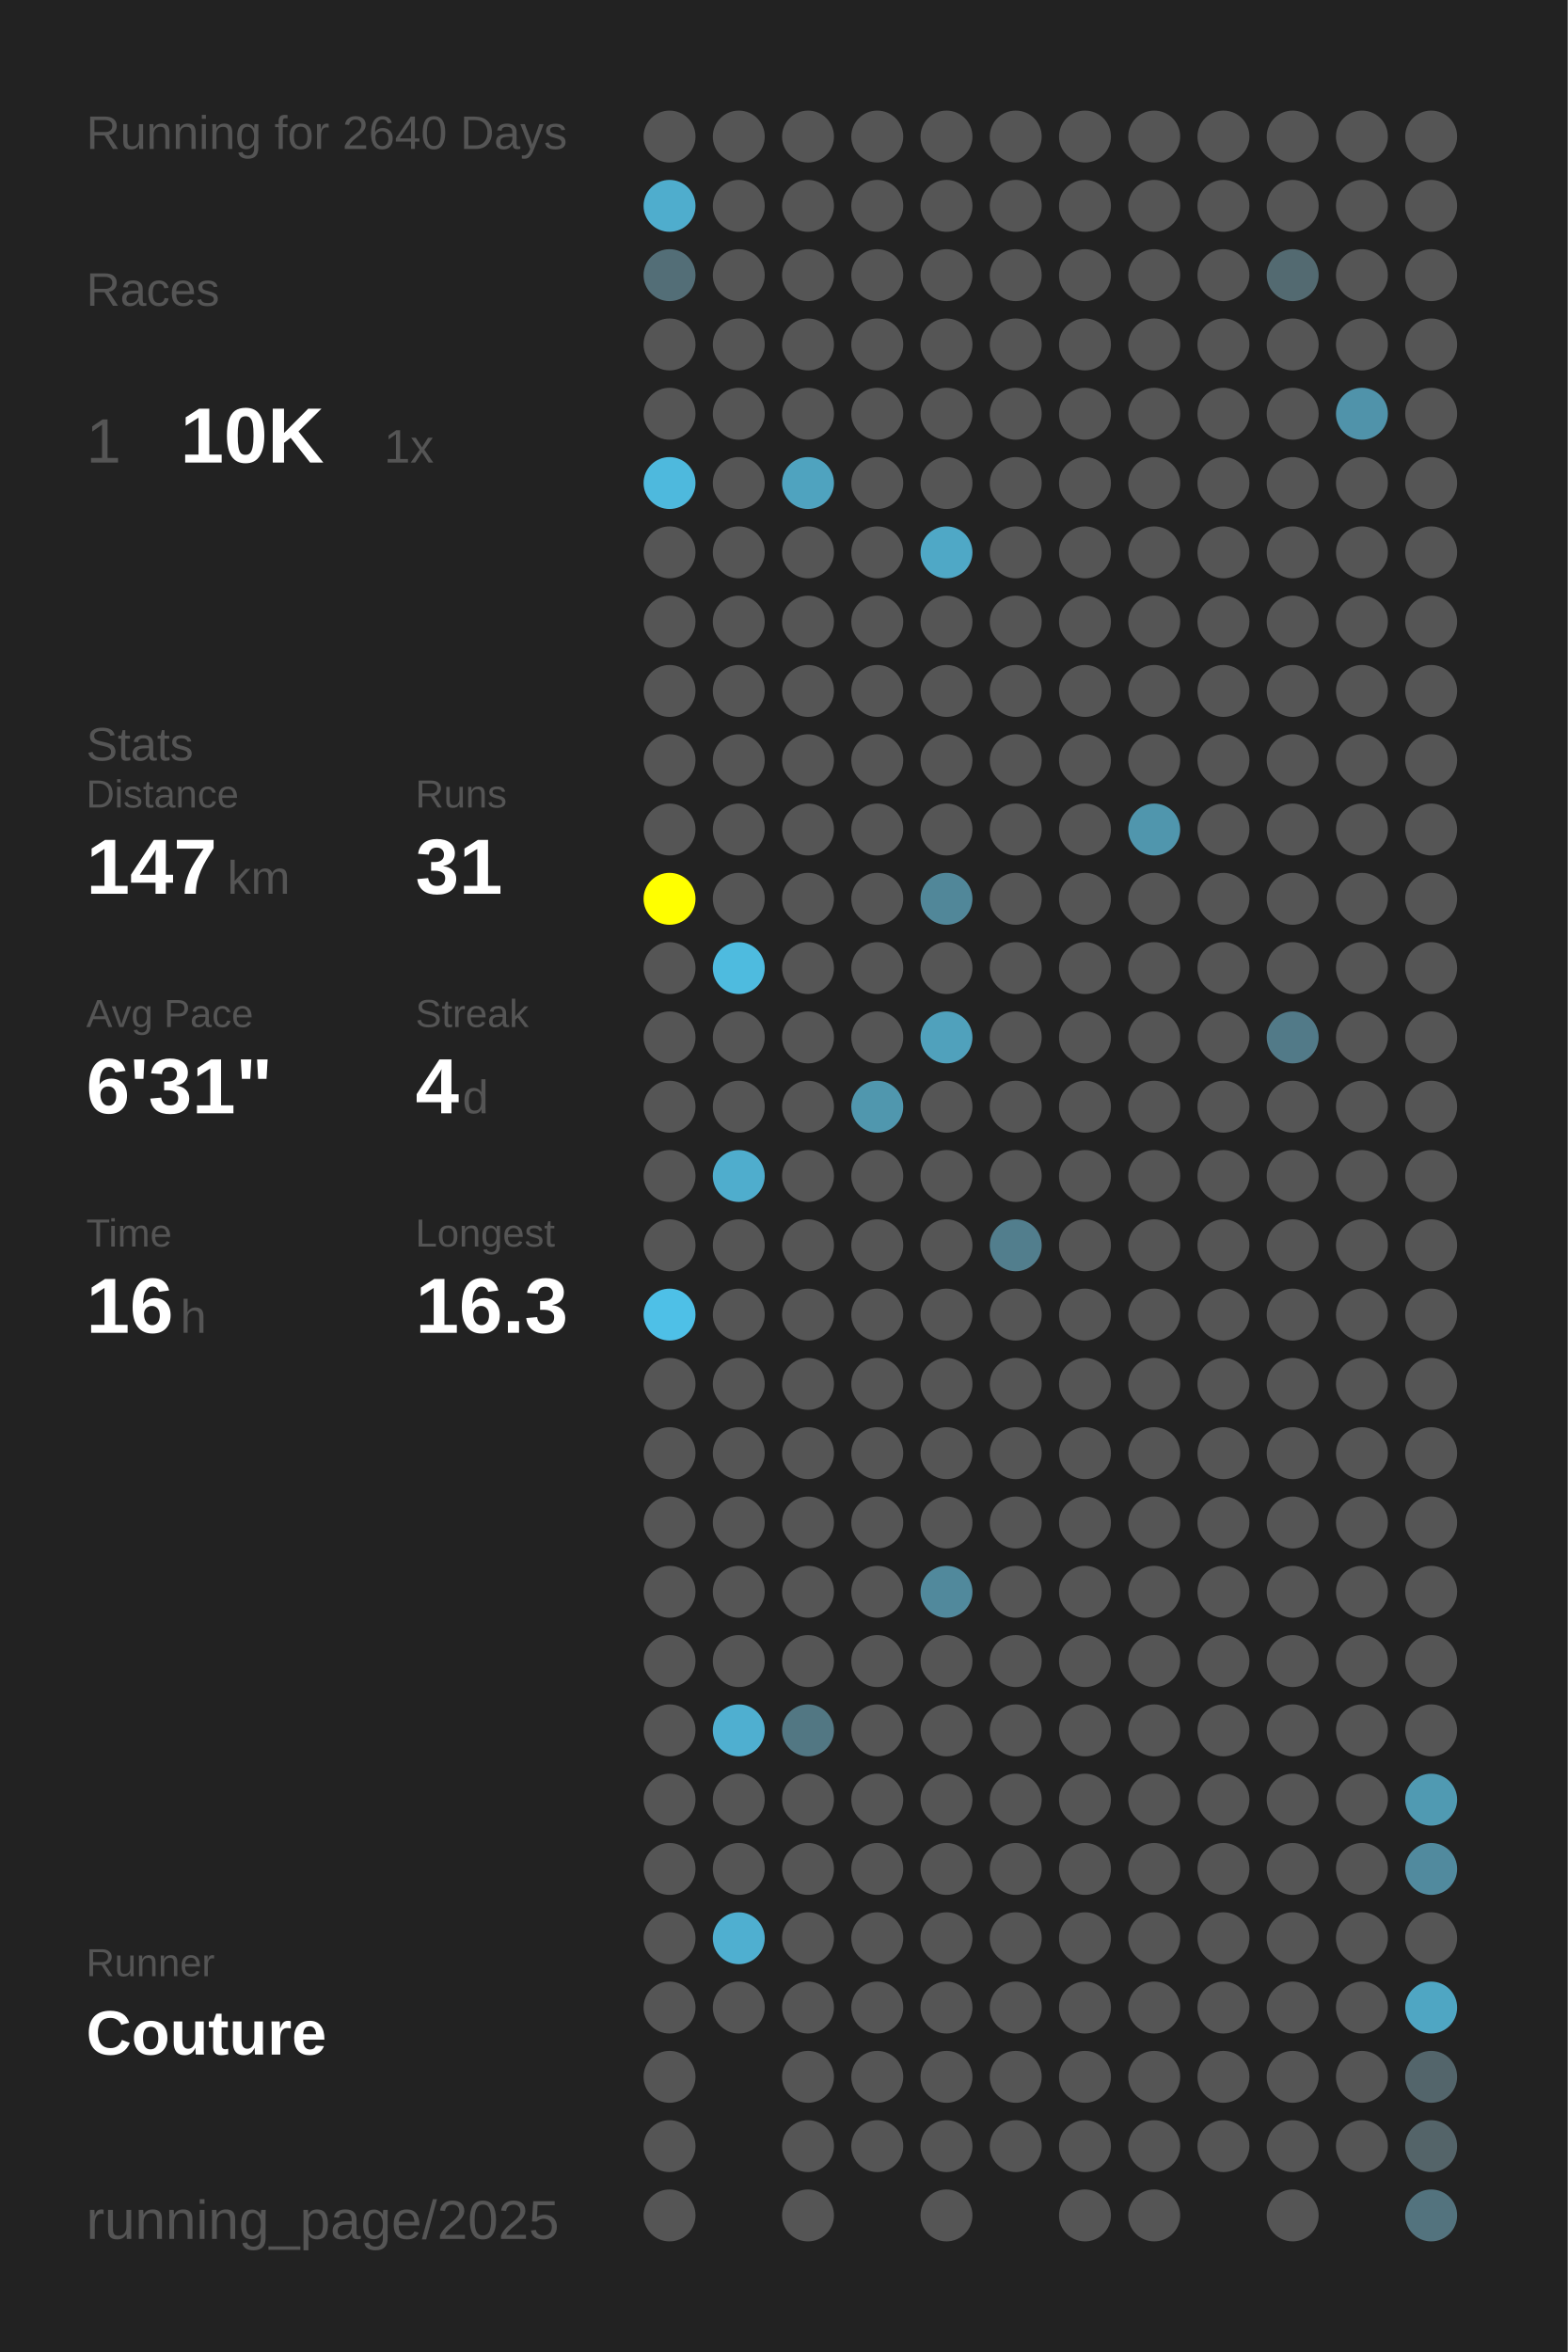
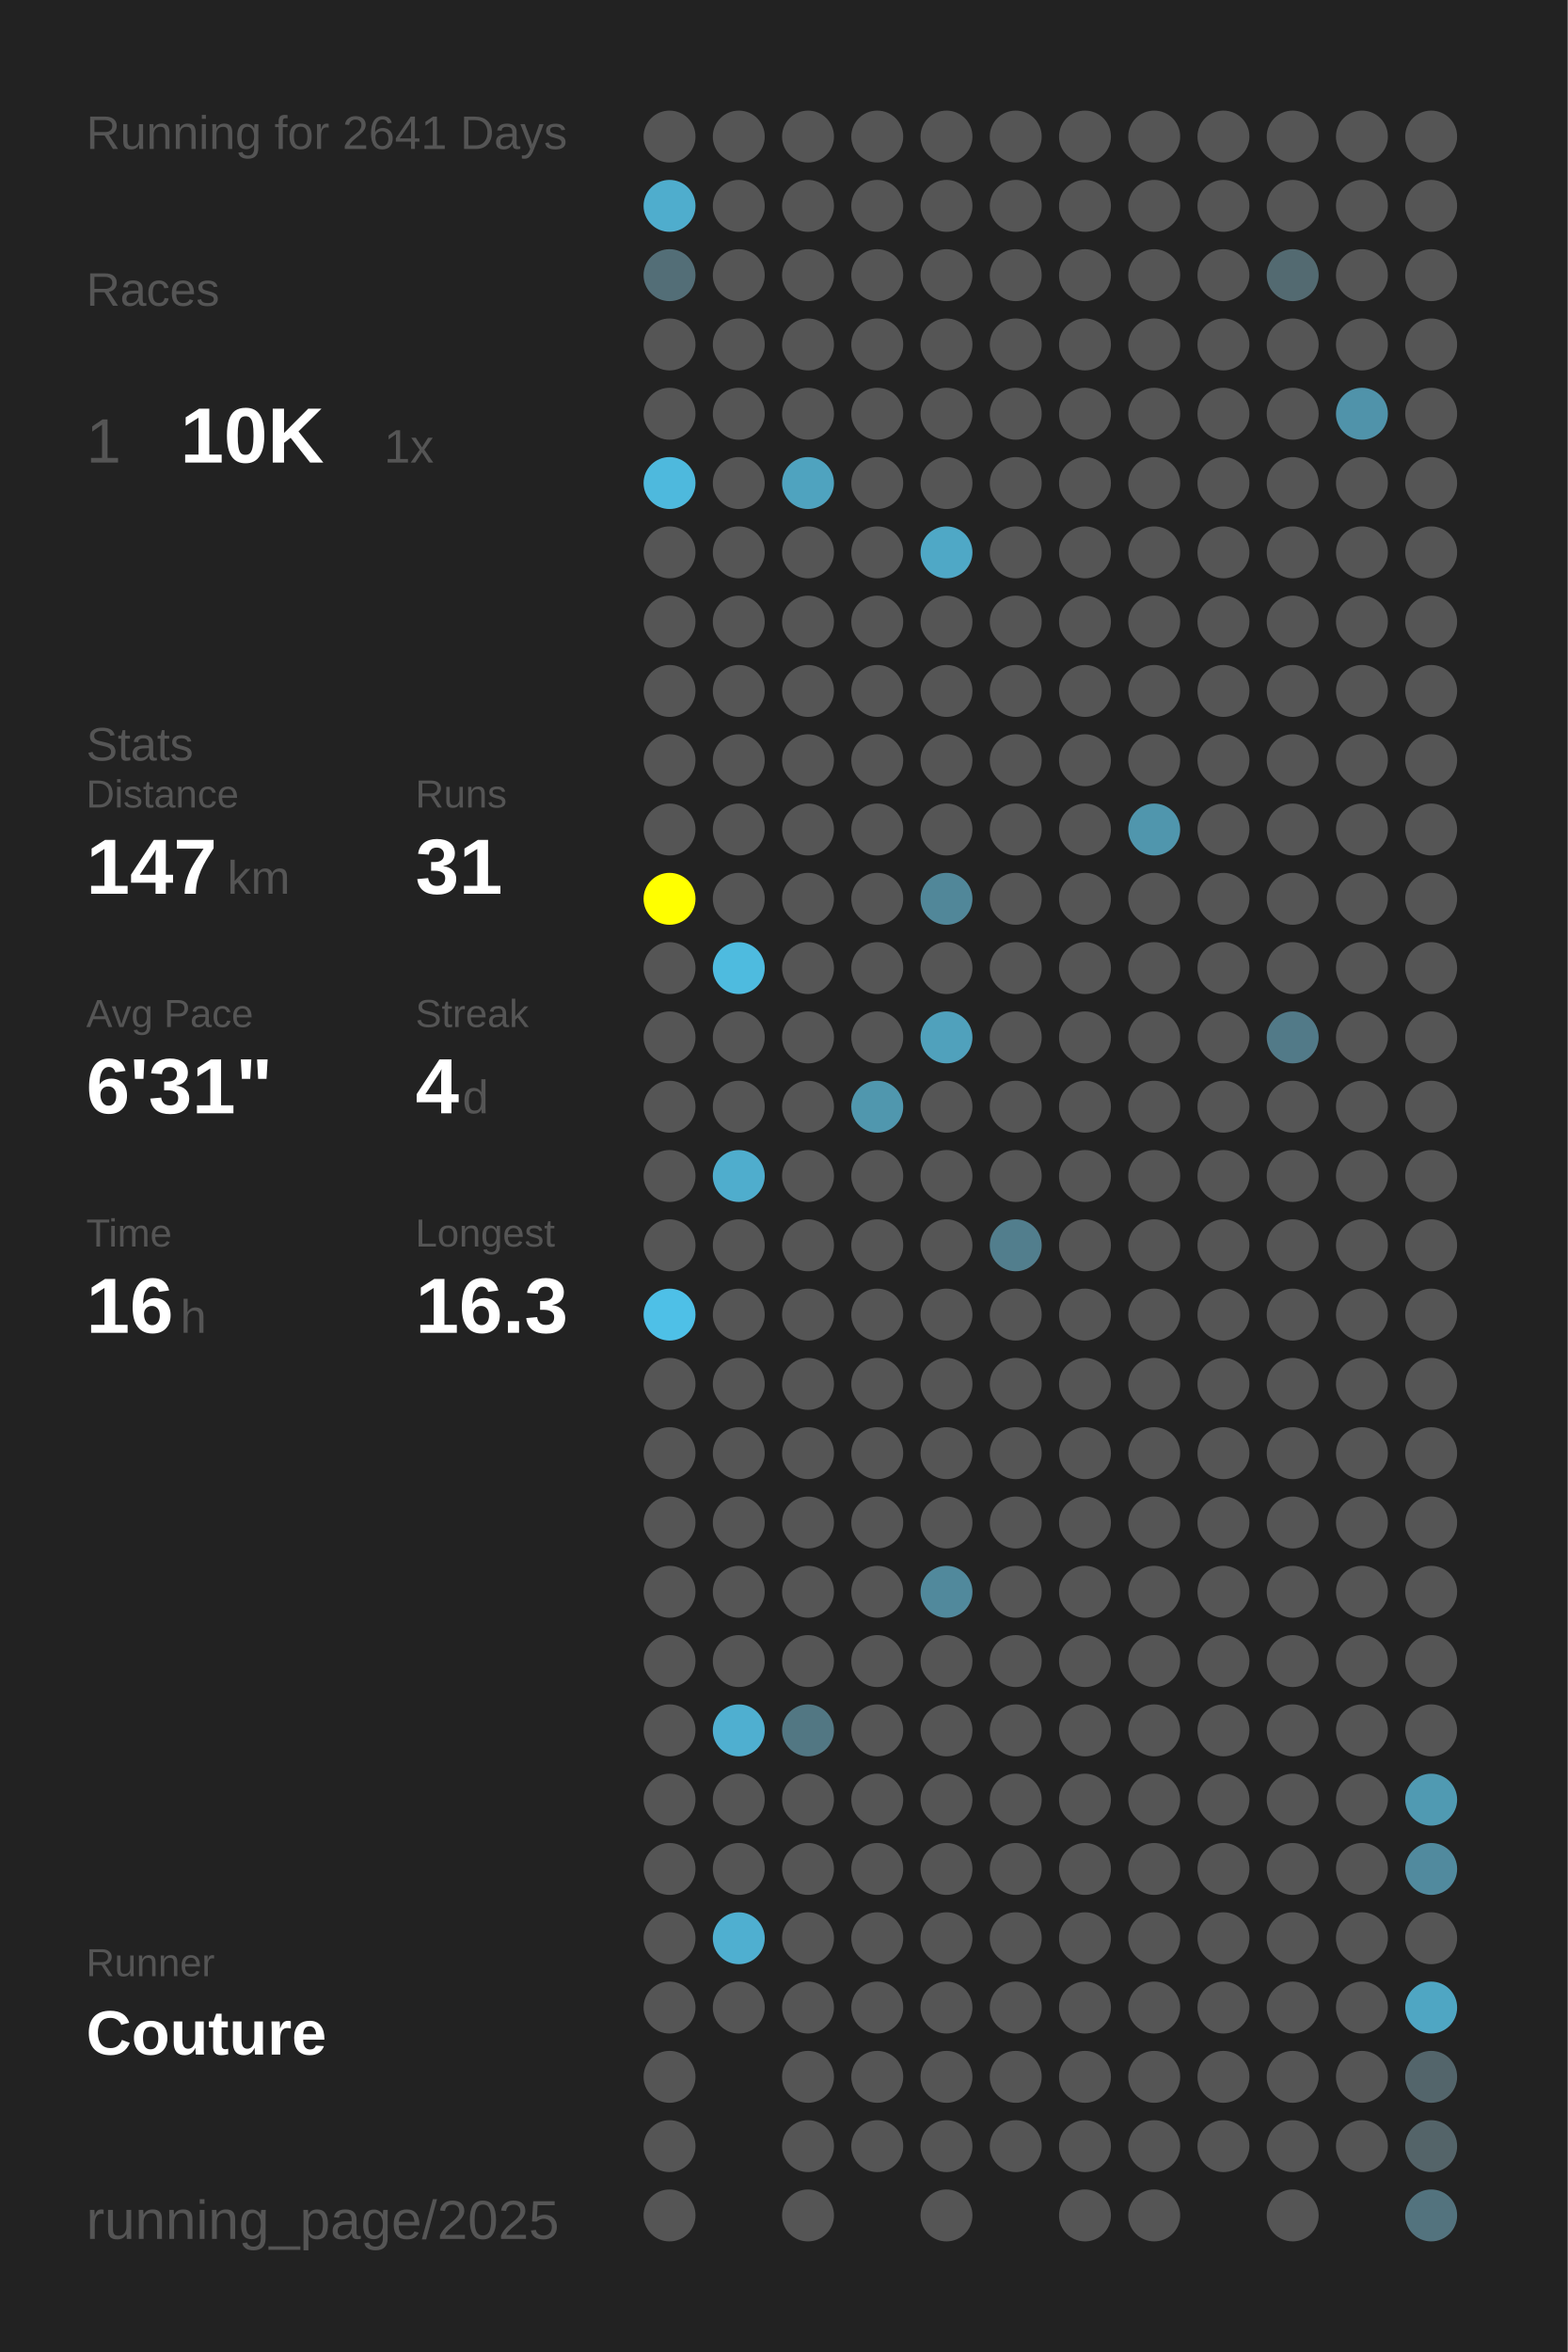
<svg xmlns="http://www.w3.org/2000/svg" baseProfile="full" height="300mm" version="1.1" viewBox="0,0,200,300" width="200mm">
  <defs />
  <rect fill="#222222" height="300" width="200" x="0" y="0" />
-   <text fill="#555555" style="font-size:6px; font-family:Arial;" x="11" y="19">Running for 2640 Days</text>
+   <text fill="#555555" style="font-size:6px; font-family:Arial;" x="11" y="19">Running for 2641 Days</text>
  <text fill="#555555" style="font-size:6px; font-family:Arial;" x="11" y="39">Races</text>
  <text fill="#555555" style="font-size:8px; font-family:Arial;" x="11" y="59">1</text>
  <text fill="#FFFFFF" style="font-size:10px; font-family:Arial; font-weight:bold;" x="23" y="59">10K</text>
  <text fill="#555555" style="font-size:6px; font-family:Arial;" x="49" y="59">1x</text>
  <text fill="#555555" style="font-size:6px; font-family:Arial;" x="11" y="97">Stats</text>
  <text fill="#555555" style="font-size:5px; font-family:Arial;" x="11" y="103">Distance</text>
  <text fill="#FFFFFF" style="font-size:10px; font-family:Arial; font-weight:bold;" x="11" y="114">147</text>
  <text fill="#555555" style="font-size:6px; font-family:Arial;" x="29" y="114">km</text>
  <text fill="#555555" style="font-size:5px; font-family:Arial;" x="53" y="103">Runs</text>
  <text fill="#FFFFFF" style="font-size:10px; font-family:Arial; font-weight:bold;" x="53" y="114">31</text>
  <text fill="#555555" style="font-size:5px; font-family:Arial;" x="11" y="131">Avg Pace</text>
  <text fill="#FFFFFF" style="font-size:10px; font-family:Arial; font-weight:bold;" x="11" y="142">6'31"</text>
  <text fill="#555555" style="font-size:5px; font-family:Arial;" x="53" y="131">Streak</text>
  <text fill="#FFFFFF" style="font-size:10px; font-family:Arial; font-weight:bold;" x="53" y="142">4</text>
  <text fill="#555555" style="font-size:6px; font-family:Arial;" x="59" y="142">d</text>
  <text fill="#555555" style="font-size:5px; font-family:Arial;" x="11" y="159">Time</text>
  <text fill="#FFFFFF" style="font-size:10px; font-family:Arial; font-weight:bold;" x="11" y="170">16</text>
  <text fill="#555555" style="font-size:6px; font-family:Arial;" x="23" y="170">h</text>
  <text fill="#555555" style="font-size:5px; font-family:Arial;" x="53" y="159">Longest</text>
  <text fill="#FFFFFF" style="font-size:10px; font-family:Arial; font-weight:bold;" x="53" y="170">16.3</text>
  <text fill="#555555" style="font-size:5px; font-family:Arial;" x="11" y="252.065">Runner</text>
  <text fill="#FFFFFF" style="font-size:8px; font-family:Arial; font-weight:bold;" x="11" y="262.065">Couture</text>
  <text fill="#555555" style="font-size:7px; font-family:Arial;" x="11" y="285.581">running_page/2025</text>
  <circle cx="85.417" cy="17.419" fill="#555555" r="3.312" />
  <circle cx="85.417" cy="26.258" fill="#4fadcd" r="3.312" />
  <circle cx="85.417" cy="35.097" fill="#536e77" r="3.312" />
  <circle cx="85.417" cy="43.935" fill="#555555" r="3.312" />
  <circle cx="85.417" cy="52.774" fill="#555555" r="3.312" />
  <circle cx="85.417" cy="61.613" fill="#4eb9dd" r="3.312" />
  <circle cx="85.417" cy="70.452" fill="#555555" r="3.312" />
  <circle cx="85.417" cy="79.29" fill="#555555" r="3.312" />
  <circle cx="85.417" cy="88.129" fill="#555555" r="3.312" />
  <circle cx="85.417" cy="96.968" fill="#555555" r="3.312" />
  <circle cx="85.417" cy="105.806" fill="#555555" r="3.312" />
  <circle cx="85.417" cy="114.645" fill="#FFFF00" r="3.312" />
  <circle cx="85.417" cy="123.484" fill="#555555" r="3.312" />
  <circle cx="85.417" cy="132.323" fill="#555555" r="3.312" />
  <circle cx="85.417" cy="141.161" fill="#555555" r="3.312" />
  <circle cx="85.417" cy="150" fill="#555555" r="3.312" />
  <circle cx="85.417" cy="158.839" fill="#555555" r="3.312" />
  <circle cx="85.417" cy="167.677" fill="#4ec0e7" r="3.312" />
  <circle cx="85.417" cy="176.516" fill="#555555" r="3.312" />
  <circle cx="85.417" cy="185.355" fill="#555555" r="3.312" />
  <circle cx="85.417" cy="194.194" fill="#555555" r="3.312" />
  <circle cx="85.417" cy="203.032" fill="#555555" r="3.312" />
  <circle cx="85.417" cy="211.871" fill="#555555" r="3.312" />
  <circle cx="85.417" cy="220.71" fill="#555555" r="3.312" />
  <circle cx="85.417" cy="229.548" fill="#555555" r="3.312" />
  <circle cx="85.417" cy="238.387" fill="#555555" r="3.312" />
  <circle cx="85.417" cy="247.226" fill="#555555" r="3.312" />
  <circle cx="85.417" cy="256.065" fill="#555555" r="3.312" />
  <circle cx="85.417" cy="264.903" fill="#555555" r="3.312" />
  <circle cx="85.417" cy="273.742" fill="#555555" r="3.312" />
  <circle cx="85.417" cy="282.581" fill="#555555" r="3.312" />
  <circle cx="94.25" cy="17.419" fill="#555555" r="3.312" />
  <circle cx="94.25" cy="26.258" fill="#555555" r="3.312" />
  <circle cx="94.25" cy="35.097" fill="#555555" r="3.312" />
  <circle cx="94.25" cy="43.935" fill="#555555" r="3.312" />
  <circle cx="94.25" cy="52.774" fill="#555555" r="3.312" />
  <circle cx="94.25" cy="61.613" fill="#555555" r="3.312" />
  <circle cx="94.25" cy="70.452" fill="#555555" r="3.312" />
  <circle cx="94.25" cy="79.29" fill="#555555" r="3.312" />
  <circle cx="94.25" cy="88.129" fill="#555555" r="3.312" />
  <circle cx="94.25" cy="96.968" fill="#555555" r="3.312" />
  <circle cx="94.25" cy="105.806" fill="#555555" r="3.312" />
  <circle cx="94.25" cy="114.645" fill="#555555" r="3.312" />
  <circle cx="94.25" cy="123.484" fill="#4ebbdf" r="3.312" />
  <circle cx="94.25" cy="132.323" fill="#555555" r="3.312" />
  <circle cx="94.25" cy="141.161" fill="#555555" r="3.312" />
  <circle cx="94.25" cy="150" fill="#4fadcd" r="3.312" />
  <circle cx="94.25" cy="158.839" fill="#555555" r="3.312" />
  <circle cx="94.25" cy="167.677" fill="#555555" r="3.312" />
  <circle cx="94.25" cy="176.516" fill="#555555" r="3.312" />
  <circle cx="94.25" cy="185.355" fill="#555555" r="3.312" />
  <circle cx="94.25" cy="194.194" fill="#555555" r="3.312" />
  <circle cx="94.25" cy="203.032" fill="#555555" r="3.312" />
  <circle cx="94.25" cy="211.871" fill="#555555" r="3.312" />
  <circle cx="94.25" cy="220.71" fill="#4fafd0" r="3.312" />
  <circle cx="94.25" cy="229.548" fill="#555555" r="3.312" />
  <circle cx="94.25" cy="238.387" fill="#555555" r="3.312" />
  <circle cx="94.25" cy="247.226" fill="#4fafd0" r="3.312" />
  <circle cx="94.25" cy="256.065" fill="#555555" r="3.312" />
  <circle cx="103.083" cy="17.419" fill="#555555" r="3.312" />
  <circle cx="103.083" cy="26.258" fill="#555555" r="3.312" />
  <circle cx="103.083" cy="35.097" fill="#555555" r="3.312" />
  <circle cx="103.083" cy="43.935" fill="#555555" r="3.312" />
  <circle cx="103.083" cy="52.774" fill="#555555" r="3.312" />
  <circle cx="103.083" cy="61.613" fill="#4fa3bf" r="3.312" />
  <circle cx="103.083" cy="70.452" fill="#555555" r="3.312" />
  <circle cx="103.083" cy="79.29" fill="#555555" r="3.312" />
  <circle cx="103.083" cy="88.129" fill="#555555" r="3.312" />
  <circle cx="103.083" cy="96.968" fill="#555555" r="3.312" />
  <circle cx="103.083" cy="105.806" fill="#555555" r="3.312" />
  <circle cx="103.083" cy="114.645" fill="#555555" r="3.312" />
  <circle cx="103.083" cy="123.484" fill="#555555" r="3.312" />
  <circle cx="103.083" cy="132.323" fill="#555555" r="3.312" />
  <circle cx="103.083" cy="141.161" fill="#555555" r="3.312" />
  <circle cx="103.083" cy="150" fill="#555555" r="3.312" />
  <circle cx="103.083" cy="158.839" fill="#555555" r="3.312" />
  <circle cx="103.083" cy="167.677" fill="#555555" r="3.312" />
  <circle cx="103.083" cy="176.516" fill="#555555" r="3.312" />
  <circle cx="103.083" cy="185.355" fill="#555555" r="3.312" />
  <circle cx="103.083" cy="194.194" fill="#555555" r="3.312" />
  <circle cx="103.083" cy="203.032" fill="#555555" r="3.312" />
  <circle cx="103.083" cy="211.871" fill="#555555" r="3.312" />
  <circle cx="103.083" cy="220.71" fill="#527783" r="3.312" />
  <circle cx="103.083" cy="229.548" fill="#555555" r="3.312" />
  <circle cx="103.083" cy="238.387" fill="#555555" r="3.312" />
  <circle cx="103.083" cy="247.226" fill="#555555" r="3.312" />
  <circle cx="103.083" cy="256.065" fill="#555555" r="3.312" />
  <circle cx="103.083" cy="264.903" fill="#555555" r="3.312" />
  <circle cx="103.083" cy="273.742" fill="#555555" r="3.312" />
  <circle cx="103.083" cy="282.581" fill="#555555" r="3.312" />
  <circle cx="111.917" cy="17.419" fill="#555555" r="3.312" />
  <circle cx="111.917" cy="26.258" fill="#555555" r="3.312" />
  <circle cx="111.917" cy="35.097" fill="#555555" r="3.312" />
  <circle cx="111.917" cy="43.935" fill="#555555" r="3.312" />
  <circle cx="111.917" cy="52.774" fill="#555555" r="3.312" />
  <circle cx="111.917" cy="61.613" fill="#555555" r="3.312" />
  <circle cx="111.917" cy="70.452" fill="#555555" r="3.312" />
  <circle cx="111.917" cy="79.29" fill="#555555" r="3.312" />
  <circle cx="111.917" cy="88.129" fill="#555555" r="3.312" />
  <circle cx="111.917" cy="96.968" fill="#555555" r="3.312" />
  <circle cx="111.917" cy="105.806" fill="#555555" r="3.312" />
  <circle cx="111.917" cy="114.645" fill="#555555" r="3.312" />
  <circle cx="111.917" cy="123.484" fill="#555555" r="3.312" />
  <circle cx="111.917" cy="132.323" fill="#555555" r="3.312" />
  <circle cx="111.917" cy="141.161" fill="#5097ae" r="3.312" />
  <circle cx="111.917" cy="150" fill="#555555" r="3.312" />
  <circle cx="111.917" cy="158.839" fill="#555555" r="3.312" />
  <circle cx="111.917" cy="167.677" fill="#555555" r="3.312" />
  <circle cx="111.917" cy="176.516" fill="#555555" r="3.312" />
  <circle cx="111.917" cy="185.355" fill="#555555" r="3.312" />
  <circle cx="111.917" cy="194.194" fill="#555555" r="3.312" />
  <circle cx="111.917" cy="203.032" fill="#555555" r="3.312" />
  <circle cx="111.917" cy="211.871" fill="#555555" r="3.312" />
  <circle cx="111.917" cy="220.71" fill="#555555" r="3.312" />
  <circle cx="111.917" cy="229.548" fill="#555555" r="3.312" />
  <circle cx="111.917" cy="238.387" fill="#555555" r="3.312" />
  <circle cx="111.917" cy="247.226" fill="#555555" r="3.312" />
  <circle cx="111.917" cy="256.065" fill="#555555" r="3.312" />
  <circle cx="111.917" cy="264.903" fill="#555555" r="3.312" />
  <circle cx="111.917" cy="273.742" fill="#555555" r="3.312" />
  <circle cx="120.75" cy="17.419" fill="#555555" r="3.312" />
  <circle cx="120.75" cy="26.258" fill="#555555" r="3.312" />
  <circle cx="120.75" cy="35.097" fill="#555555" r="3.312" />
  <circle cx="120.75" cy="43.935" fill="#555555" r="3.312" />
  <circle cx="120.75" cy="52.774" fill="#555555" r="3.312" />
  <circle cx="120.75" cy="61.613" fill="#555555" r="3.312" />
  <circle cx="120.75" cy="70.452" fill="#4fa8c6" r="3.312" />
  <circle cx="120.75" cy="79.29" fill="#555555" r="3.312" />
  <circle cx="120.75" cy="88.129" fill="#555555" r="3.312" />
  <circle cx="120.75" cy="96.968" fill="#555555" r="3.312" />
  <circle cx="120.75" cy="105.806" fill="#555555" r="3.312" />
  <circle cx="120.75" cy="114.645" fill="#518799" r="3.312" />
  <circle cx="120.75" cy="123.484" fill="#555555" r="3.312" />
  <circle cx="120.75" cy="132.323" fill="#50a1bc" r="3.312" />
  <circle cx="120.75" cy="141.161" fill="#555555" r="3.312" />
  <circle cx="120.75" cy="150" fill="#555555" r="3.312" />
  <circle cx="120.75" cy="158.839" fill="#555555" r="3.312" />
  <circle cx="120.75" cy="167.677" fill="#555555" r="3.312" />
  <circle cx="120.75" cy="176.516" fill="#555555" r="3.312" />
  <circle cx="120.75" cy="185.355" fill="#555555" r="3.312" />
  <circle cx="120.75" cy="194.194" fill="#555555" r="3.312" />
  <circle cx="120.75" cy="203.032" fill="#51899c" r="3.312" />
  <circle cx="120.75" cy="211.871" fill="#555555" r="3.312" />
  <circle cx="120.75" cy="220.71" fill="#555555" r="3.312" />
  <circle cx="120.75" cy="229.548" fill="#555555" r="3.312" />
  <circle cx="120.75" cy="238.387" fill="#555555" r="3.312" />
  <circle cx="120.75" cy="247.226" fill="#555555" r="3.312" />
  <circle cx="120.75" cy="256.065" fill="#555555" r="3.312" />
  <circle cx="120.75" cy="264.903" fill="#555555" r="3.312" />
  <circle cx="120.75" cy="273.742" fill="#555555" r="3.312" />
  <circle cx="120.75" cy="282.581" fill="#555555" r="3.312" />
  <circle cx="129.583" cy="17.419" fill="#555555" r="3.312" />
  <circle cx="129.583" cy="26.258" fill="#555555" r="3.312" />
  <circle cx="129.583" cy="35.097" fill="#555555" r="3.312" />
  <circle cx="129.583" cy="43.935" fill="#555555" r="3.312" />
  <circle cx="129.583" cy="52.774" fill="#555555" r="3.312" />
  <circle cx="129.583" cy="61.613" fill="#555555" r="3.312" />
  <circle cx="129.583" cy="70.452" fill="#555555" r="3.312" />
  <circle cx="129.583" cy="79.29" fill="#555555" r="3.312" />
  <circle cx="129.583" cy="88.129" fill="#555555" r="3.312" />
  <circle cx="129.583" cy="96.968" fill="#555555" r="3.312" />
  <circle cx="129.583" cy="105.806" fill="#555555" r="3.312" />
  <circle cx="129.583" cy="114.645" fill="#555555" r="3.312" />
  <circle cx="129.583" cy="123.484" fill="#555555" r="3.312" />
  <circle cx="129.583" cy="132.323" fill="#555555" r="3.312" />
  <circle cx="129.583" cy="141.161" fill="#555555" r="3.312" />
  <circle cx="129.583" cy="150" fill="#555555" r="3.312" />
  <circle cx="129.583" cy="158.839" fill="#527e8d" r="3.312" />
  <circle cx="129.583" cy="167.677" fill="#555555" r="3.312" />
  <circle cx="129.583" cy="176.516" fill="#555555" r="3.312" />
  <circle cx="129.583" cy="185.355" fill="#555555" r="3.312" />
  <circle cx="129.583" cy="194.194" fill="#555555" r="3.312" />
  <circle cx="129.583" cy="203.032" fill="#555555" r="3.312" />
  <circle cx="129.583" cy="211.871" fill="#555555" r="3.312" />
  <circle cx="129.583" cy="220.71" fill="#555555" r="3.312" />
  <circle cx="129.583" cy="229.548" fill="#555555" r="3.312" />
  <circle cx="129.583" cy="238.387" fill="#555555" r="3.312" />
  <circle cx="129.583" cy="247.226" fill="#555555" r="3.312" />
  <circle cx="129.583" cy="256.065" fill="#555555" r="3.312" />
  <circle cx="129.583" cy="264.903" fill="#555555" r="3.312" />
  <circle cx="129.583" cy="273.742" fill="#555555" r="3.312" />
  <circle cx="138.417" cy="17.419" fill="#555555" r="3.312" />
  <circle cx="138.417" cy="26.258" fill="#555555" r="3.312" />
  <circle cx="138.417" cy="35.097" fill="#555555" r="3.312" />
  <circle cx="138.417" cy="43.935" fill="#555555" r="3.312" />
  <circle cx="138.417" cy="52.774" fill="#555555" r="3.312" />
  <circle cx="138.417" cy="61.613" fill="#555555" r="3.312" />
  <circle cx="138.417" cy="70.452" fill="#555555" r="3.312" />
  <circle cx="138.417" cy="79.29" fill="#555555" r="3.312" />
  <circle cx="138.417" cy="88.129" fill="#555555" r="3.312" />
  <circle cx="138.417" cy="96.968" fill="#555555" r="3.312" />
  <circle cx="138.417" cy="105.806" fill="#555555" r="3.312" />
  <circle cx="138.417" cy="114.645" fill="#555555" r="3.312" />
  <circle cx="138.417" cy="123.484" fill="#555555" r="3.312" />
  <circle cx="138.417" cy="132.323" fill="#555555" r="3.312" />
  <circle cx="138.417" cy="141.161" fill="#555555" r="3.312" />
  <circle cx="138.417" cy="150" fill="#555555" r="3.312" />
  <circle cx="138.417" cy="158.839" fill="#555555" r="3.312" />
  <circle cx="138.417" cy="167.677" fill="#555555" r="3.312" />
  <circle cx="138.417" cy="176.516" fill="#555555" r="3.312" />
  <circle cx="138.417" cy="185.355" fill="#555555" r="3.312" />
  <circle cx="138.417" cy="194.194" fill="#555555" r="3.312" />
  <circle cx="138.417" cy="203.032" fill="#555555" r="3.312" />
  <circle cx="138.417" cy="211.871" fill="#555555" r="3.312" />
  <circle cx="138.417" cy="220.71" fill="#555555" r="3.312" />
  <circle cx="138.417" cy="229.548" fill="#555555" r="3.312" />
  <circle cx="138.417" cy="238.387" fill="#555555" r="3.312" />
  <circle cx="138.417" cy="247.226" fill="#555555" r="3.312" />
  <circle cx="138.417" cy="256.065" fill="#555555" r="3.312" />
  <circle cx="138.417" cy="264.903" fill="#555555" r="3.312" />
  <circle cx="138.417" cy="273.742" fill="#555555" r="3.312" />
  <circle cx="138.417" cy="282.581" fill="#555555" r="3.312" />
  <circle cx="147.25" cy="17.419" fill="#555555" r="3.312" />
  <circle cx="147.25" cy="26.258" fill="#555555" r="3.312" />
  <circle cx="147.25" cy="35.097" fill="#555555" r="3.312" />
  <circle cx="147.25" cy="43.935" fill="#555555" r="3.312" />
  <circle cx="147.25" cy="52.774" fill="#555555" r="3.312" />
  <circle cx="147.25" cy="61.613" fill="#555555" r="3.312" />
  <circle cx="147.25" cy="70.452" fill="#555555" r="3.312" />
  <circle cx="147.25" cy="79.29" fill="#555555" r="3.312" />
  <circle cx="147.25" cy="88.129" fill="#555555" r="3.312" />
  <circle cx="147.25" cy="96.968" fill="#555555" r="3.312" />
  <circle cx="147.25" cy="105.806" fill="#5096ad" r="3.312" />
  <circle cx="147.25" cy="114.645" fill="#555555" r="3.312" />
  <circle cx="147.25" cy="123.484" fill="#555555" r="3.312" />
  <circle cx="147.25" cy="132.323" fill="#555555" r="3.312" />
  <circle cx="147.25" cy="141.161" fill="#555555" r="3.312" />
  <circle cx="147.25" cy="150" fill="#555555" r="3.312" />
  <circle cx="147.25" cy="158.839" fill="#555555" r="3.312" />
  <circle cx="147.25" cy="167.677" fill="#555555" r="3.312" />
  <circle cx="147.25" cy="176.516" fill="#555555" r="3.312" />
  <circle cx="147.25" cy="185.355" fill="#555555" r="3.312" />
  <circle cx="147.25" cy="194.194" fill="#555555" r="3.312" />
  <circle cx="147.25" cy="203.032" fill="#555555" r="3.312" />
  <circle cx="147.25" cy="211.871" fill="#555555" r="3.312" />
  <circle cx="147.25" cy="220.71" fill="#555555" r="3.312" />
  <circle cx="147.25" cy="229.548" fill="#555555" r="3.312" />
  <circle cx="147.25" cy="238.387" fill="#555555" r="3.312" />
  <circle cx="147.25" cy="247.226" fill="#555555" r="3.312" />
  <circle cx="147.25" cy="256.065" fill="#555555" r="3.312" />
  <circle cx="147.25" cy="264.903" fill="#555555" r="3.312" />
  <circle cx="147.25" cy="273.742" fill="#555555" r="3.312" />
  <circle cx="147.25" cy="282.581" fill="#555555" r="3.312" />
  <circle cx="156.083" cy="17.419" fill="#555555" r="3.312" />
  <circle cx="156.083" cy="26.258" fill="#555555" r="3.312" />
  <circle cx="156.083" cy="35.097" fill="#555555" r="3.312" />
  <circle cx="156.083" cy="43.935" fill="#555555" r="3.312" />
  <circle cx="156.083" cy="52.774" fill="#555555" r="3.312" />
  <circle cx="156.083" cy="61.613" fill="#555555" r="3.312" />
  <circle cx="156.083" cy="70.452" fill="#555555" r="3.312" />
  <circle cx="156.083" cy="79.29" fill="#555555" r="3.312" />
  <circle cx="156.083" cy="88.129" fill="#555555" r="3.312" />
  <circle cx="156.083" cy="96.968" fill="#555555" r="3.312" />
  <circle cx="156.083" cy="105.806" fill="#555555" r="3.312" />
  <circle cx="156.083" cy="114.645" fill="#555555" r="3.312" />
  <circle cx="156.083" cy="123.484" fill="#555555" r="3.312" />
  <circle cx="156.083" cy="132.323" fill="#555555" r="3.312" />
  <circle cx="156.083" cy="141.161" fill="#555555" r="3.312" />
  <circle cx="156.083" cy="150" fill="#555555" r="3.312" />
  <circle cx="156.083" cy="158.839" fill="#555555" r="3.312" />
  <circle cx="156.083" cy="167.677" fill="#555555" r="3.312" />
  <circle cx="156.083" cy="176.516" fill="#555555" r="3.312" />
  <circle cx="156.083" cy="185.355" fill="#555555" r="3.312" />
  <circle cx="156.083" cy="194.194" fill="#555555" r="3.312" />
  <circle cx="156.083" cy="203.032" fill="#555555" r="3.312" />
  <circle cx="156.083" cy="211.871" fill="#555555" r="3.312" />
  <circle cx="156.083" cy="220.71" fill="#555555" r="3.312" />
  <circle cx="156.083" cy="229.548" fill="#555555" r="3.312" />
  <circle cx="156.083" cy="238.387" fill="#555555" r="3.312" />
  <circle cx="156.083" cy="247.226" fill="#555555" r="3.312" />
  <circle cx="156.083" cy="256.065" fill="#555555" r="3.312" />
  <circle cx="156.083" cy="264.903" fill="#555555" r="3.312" />
  <circle cx="156.083" cy="273.742" fill="#555555" r="3.312" />
  <circle cx="164.917" cy="17.419" fill="#555555" r="3.312" />
  <circle cx="164.917" cy="26.258" fill="#555555" r="3.312" />
  <circle cx="164.917" cy="35.097" fill="#536a71" r="3.312" />
  <circle cx="164.917" cy="43.935" fill="#555555" r="3.312" />
  <circle cx="164.917" cy="52.774" fill="#555555" r="3.312" />
  <circle cx="164.917" cy="61.613" fill="#555555" r="3.312" />
  <circle cx="164.917" cy="70.452" fill="#555555" r="3.312" />
  <circle cx="164.917" cy="79.29" fill="#555555" r="3.312" />
  <circle cx="164.917" cy="88.129" fill="#555555" r="3.312" />
  <circle cx="164.917" cy="96.968" fill="#555555" r="3.312" />
  <circle cx="164.917" cy="105.806" fill="#555555" r="3.312" />
  <circle cx="164.917" cy="114.645" fill="#555555" r="3.312" />
  <circle cx="164.917" cy="123.484" fill="#555555" r="3.312" />
  <circle cx="164.917" cy="132.323" fill="#527a88" r="3.312" />
  <circle cx="164.917" cy="141.161" fill="#555555" r="3.312" />
  <circle cx="164.917" cy="150" fill="#555555" r="3.312" />
  <circle cx="164.917" cy="158.839" fill="#555555" r="3.312" />
  <circle cx="164.917" cy="167.677" fill="#555555" r="3.312" />
  <circle cx="164.917" cy="176.516" fill="#555555" r="3.312" />
  <circle cx="164.917" cy="185.355" fill="#555555" r="3.312" />
  <circle cx="164.917" cy="194.194" fill="#555555" r="3.312" />
  <circle cx="164.917" cy="203.032" fill="#555555" r="3.312" />
  <circle cx="164.917" cy="211.871" fill="#555555" r="3.312" />
  <circle cx="164.917" cy="220.71" fill="#555555" r="3.312" />
  <circle cx="164.917" cy="229.548" fill="#555555" r="3.312" />
  <circle cx="164.917" cy="238.387" fill="#555555" r="3.312" />
  <circle cx="164.917" cy="247.226" fill="#555555" r="3.312" />
  <circle cx="164.917" cy="256.065" fill="#555555" r="3.312" />
  <circle cx="164.917" cy="264.903" fill="#555555" r="3.312" />
  <circle cx="164.917" cy="273.742" fill="#555555" r="3.312" />
  <circle cx="164.917" cy="282.581" fill="#555555" r="3.312" />
  <circle cx="173.75" cy="17.419" fill="#555555" r="3.312" />
  <circle cx="173.75" cy="26.258" fill="#555555" r="3.312" />
  <circle cx="173.75" cy="35.097" fill="#555555" r="3.312" />
  <circle cx="173.75" cy="43.935" fill="#555555" r="3.312" />
  <circle cx="173.75" cy="52.774" fill="#5093aa" r="3.312" />
  <circle cx="173.75" cy="61.613" fill="#555555" r="3.312" />
  <circle cx="173.75" cy="70.452" fill="#555555" r="3.312" />
  <circle cx="173.75" cy="79.29" fill="#555555" r="3.312" />
  <circle cx="173.75" cy="88.129" fill="#555555" r="3.312" />
  <circle cx="173.75" cy="96.968" fill="#555555" r="3.312" />
  <circle cx="173.75" cy="105.806" fill="#555555" r="3.312" />
  <circle cx="173.75" cy="114.645" fill="#555555" r="3.312" />
  <circle cx="173.75" cy="123.484" fill="#555555" r="3.312" />
  <circle cx="173.75" cy="132.323" fill="#555555" r="3.312" />
  <circle cx="173.75" cy="141.161" fill="#555555" r="3.312" />
  <circle cx="173.75" cy="150" fill="#555555" r="3.312" />
  <circle cx="173.75" cy="158.839" fill="#555555" r="3.312" />
  <circle cx="173.75" cy="167.677" fill="#555555" r="3.312" />
  <circle cx="173.75" cy="176.516" fill="#555555" r="3.312" />
  <circle cx="173.75" cy="185.355" fill="#555555" r="3.312" />
  <circle cx="173.75" cy="194.194" fill="#555555" r="3.312" />
  <circle cx="173.75" cy="203.032" fill="#555555" r="3.312" />
  <circle cx="173.75" cy="211.871" fill="#555555" r="3.312" />
  <circle cx="173.75" cy="220.71" fill="#555555" r="3.312" />
  <circle cx="173.75" cy="229.548" fill="#555555" r="3.312" />
  <circle cx="173.75" cy="238.387" fill="#555555" r="3.312" />
  <circle cx="173.75" cy="247.226" fill="#555555" r="3.312" />
  <circle cx="173.75" cy="256.065" fill="#555555" r="3.312" />
  <circle cx="173.75" cy="264.903" fill="#555555" r="3.312" />
  <circle cx="173.75" cy="273.742" fill="#555555" r="3.312" />
  <circle cx="182.583" cy="17.419" fill="#555555" r="3.312" />
  <circle cx="182.583" cy="26.258" fill="#555555" r="3.312" />
  <circle cx="182.583" cy="35.097" fill="#555555" r="3.312" />
  <circle cx="182.583" cy="43.935" fill="#555555" r="3.312" />
  <circle cx="182.583" cy="52.774" fill="#555555" r="3.312" />
  <circle cx="182.583" cy="61.613" fill="#555555" r="3.312" />
  <circle cx="182.583" cy="70.452" fill="#555555" r="3.312" />
  <circle cx="182.583" cy="79.29" fill="#555555" r="3.312" />
  <circle cx="182.583" cy="88.129" fill="#555555" r="3.312" />
  <circle cx="182.583" cy="96.968" fill="#555555" r="3.312" />
  <circle cx="182.583" cy="105.806" fill="#555555" r="3.312" />
  <circle cx="182.583" cy="114.645" fill="#555555" r="3.312" />
  <circle cx="182.583" cy="123.484" fill="#555555" r="3.312" />
  <circle cx="182.583" cy="132.323" fill="#555555" r="3.312" />
  <circle cx="182.583" cy="141.161" fill="#555555" r="3.312" />
  <circle cx="182.583" cy="150" fill="#555555" r="3.312" />
  <circle cx="182.583" cy="158.839" fill="#555555" r="3.312" />
  <circle cx="182.583" cy="167.677" fill="#555555" r="3.312" />
  <circle cx="182.583" cy="176.516" fill="#555555" r="3.312" />
  <circle cx="182.583" cy="185.355" fill="#555555" r="3.312" />
  <circle cx="182.583" cy="194.194" fill="#555555" r="3.312" />
  <circle cx="182.583" cy="203.032" fill="#555555" r="3.312" />
  <circle cx="182.583" cy="211.871" fill="#555555" r="3.312" />
  <circle cx="182.583" cy="220.71" fill="#555555" r="3.312" />
  <circle cx="182.583" cy="229.548" fill="#509ab2" r="3.312" />
  <circle cx="182.583" cy="238.387" fill="#518a9e" r="3.312" />
  <circle cx="182.583" cy="247.226" fill="#555555" r="3.312" />
  <circle cx="182.583" cy="256.065" fill="#4fa6c3" r="3.312" />
  <circle cx="182.583" cy="264.903" fill="#53656b" r="3.312" />
  <circle cx="182.583" cy="273.742" fill="#546469" r="3.312" />
  <circle cx="182.583" cy="282.581" fill="#53737e" r="3.312" />
</svg>
